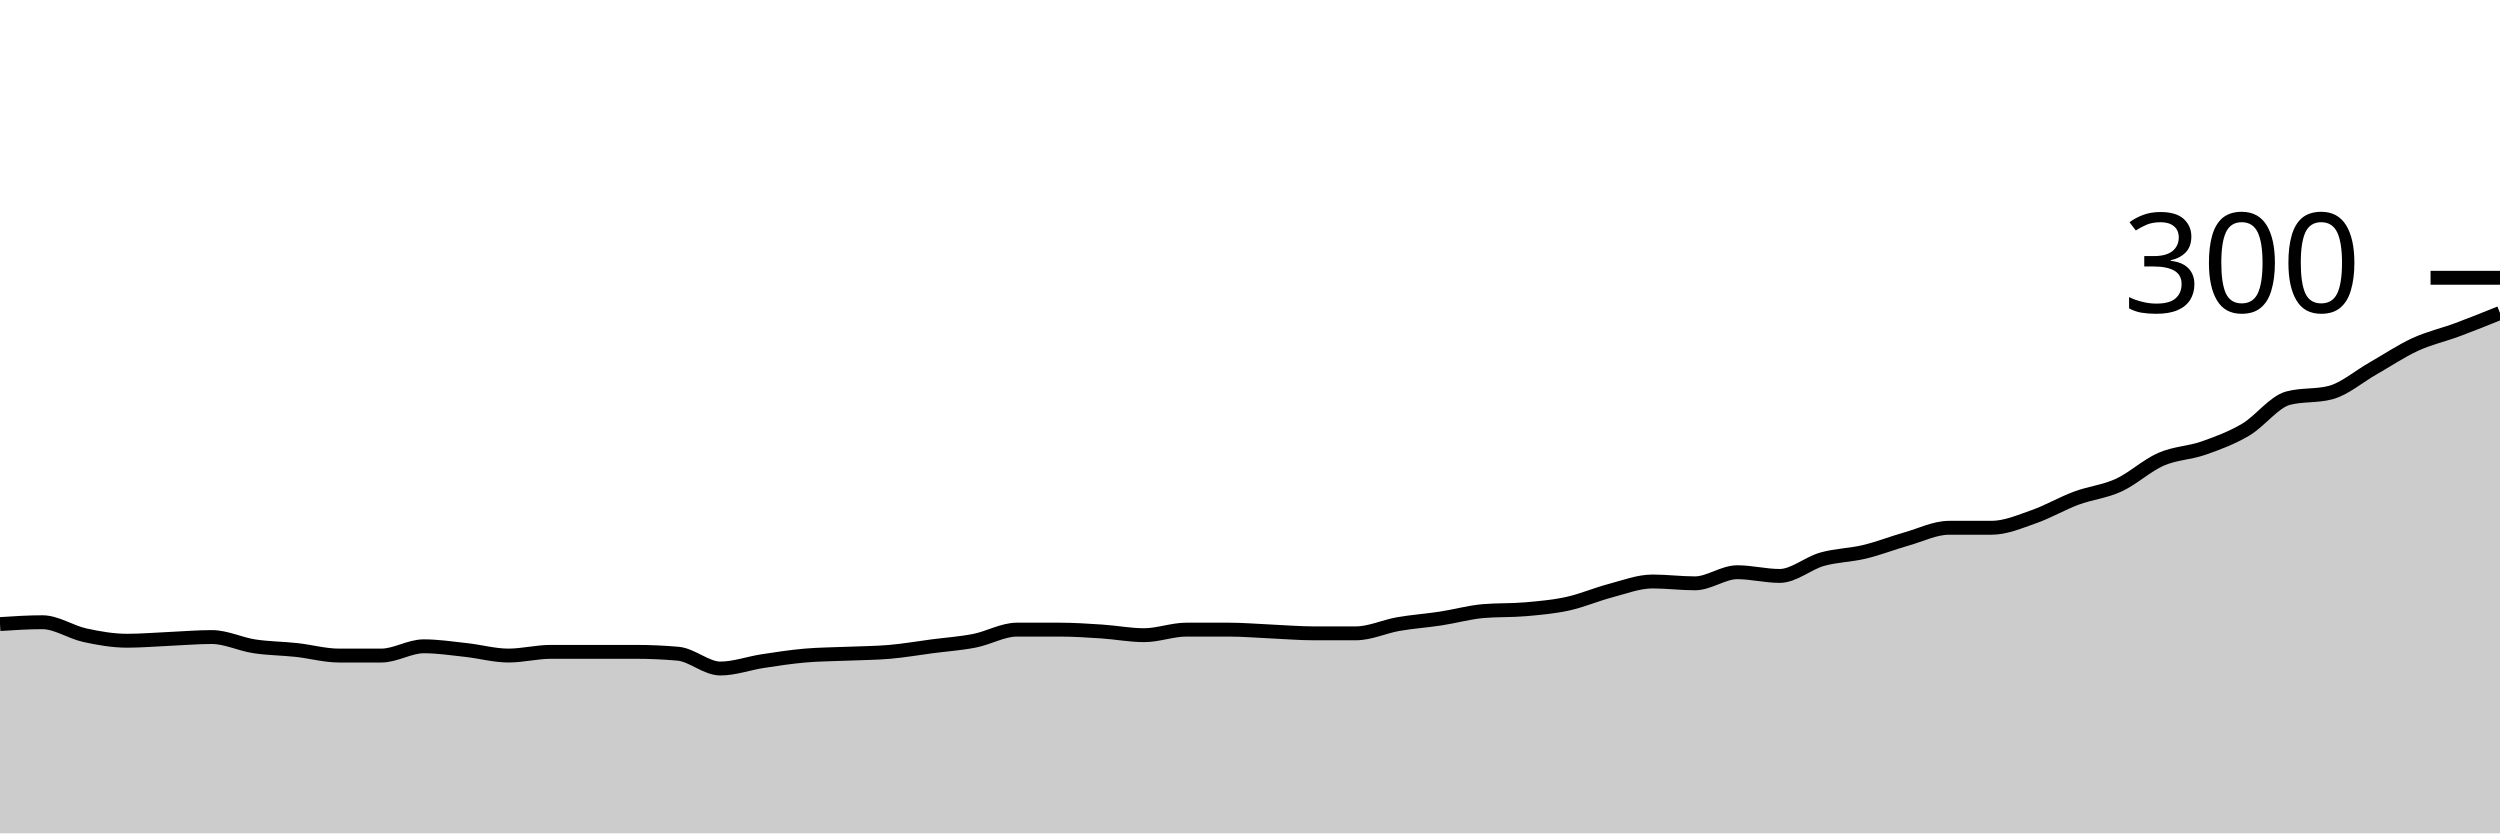
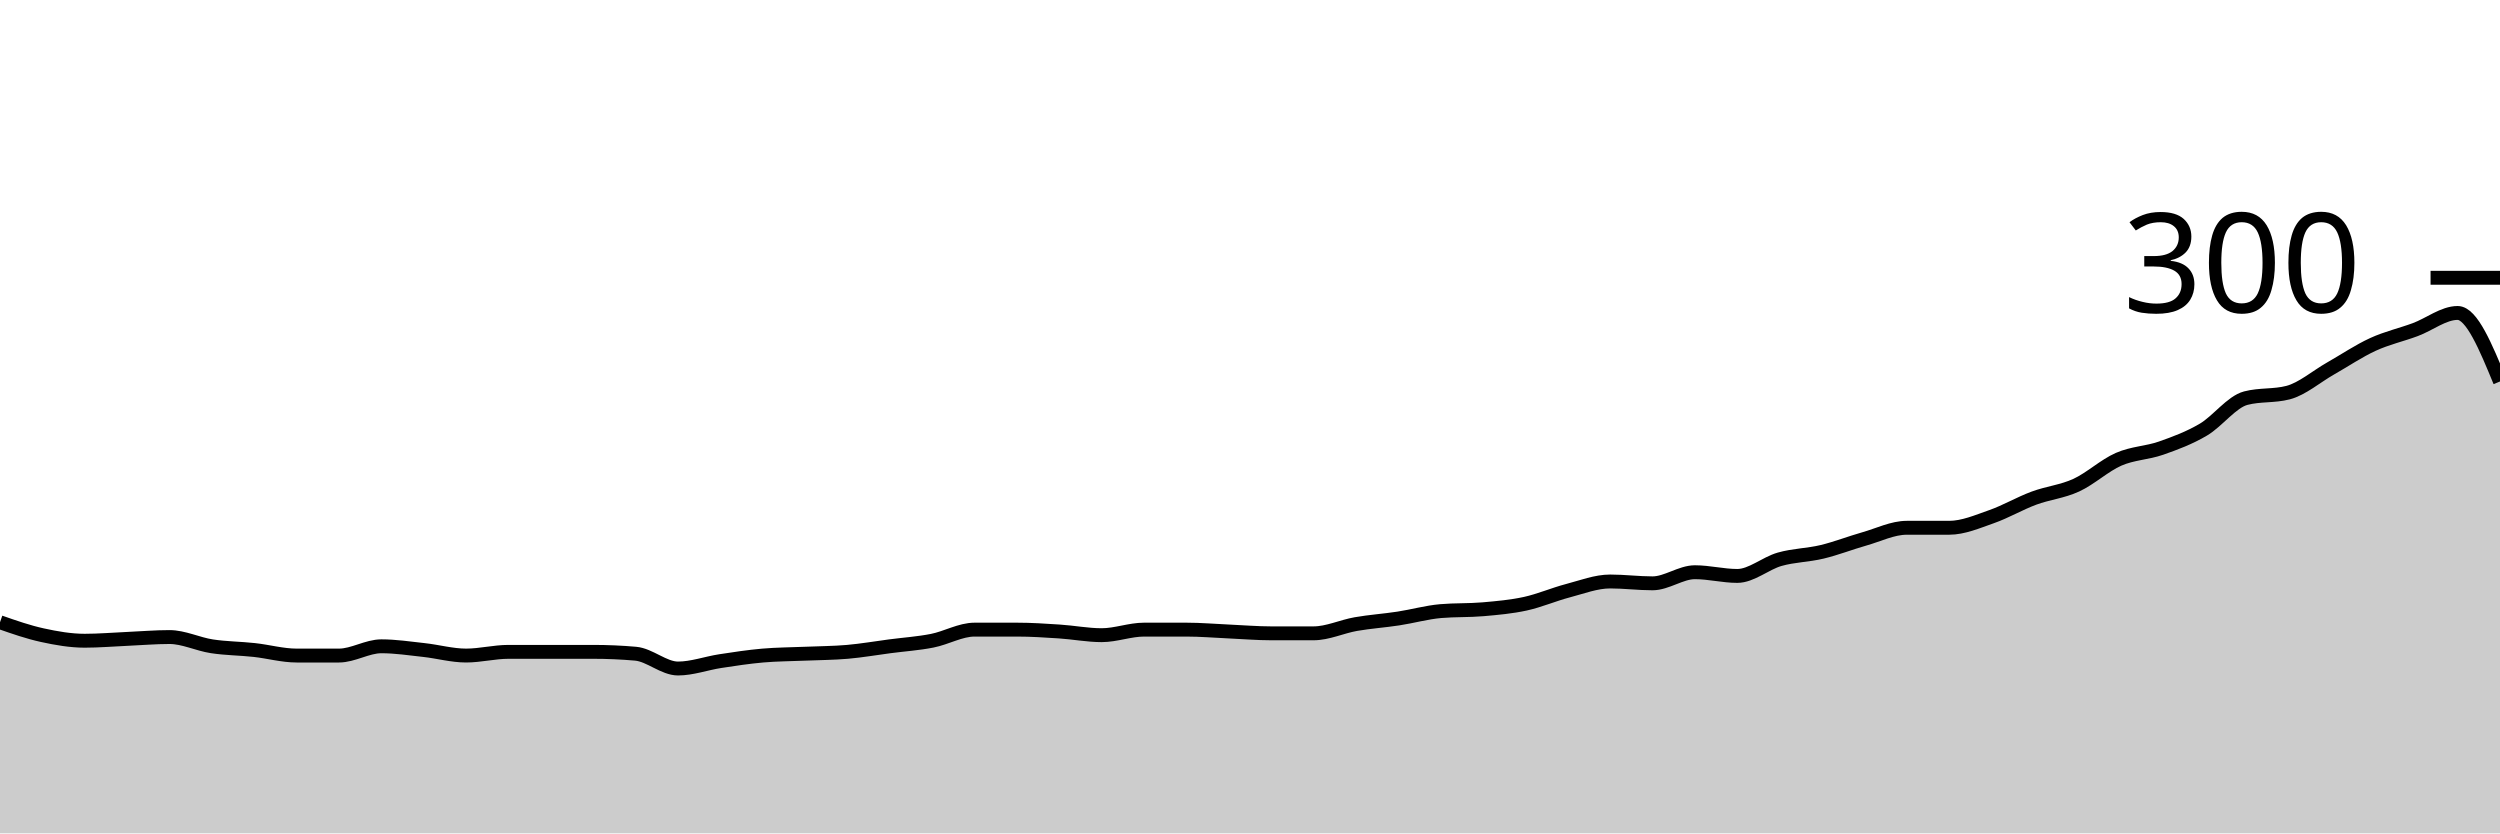
<svg xmlns="http://www.w3.org/2000/svg" viewBox="0 0 180 60">
  <g transform="translate(0,20)">
-     <path class="area" fill="rgba(0, 0, 0, 0.2)" d="M0,24.933C1.017,24.867,2.034,24.8,3.051,24.8C4.068,24.8,5.085,25.511,6.102,25.733C7.119,25.956,8.136,26.133,9.153,26.133C10.169,26.133,11.186,26.044,12.203,26C13.22,25.956,14.237,25.867,15.254,25.867C16.271,25.867,17.288,26.378,18.305,26.533C19.322,26.689,20.339,26.689,21.356,26.8C22.373,26.911,23.39,27.2,24.407,27.2C25.424,27.2,26.441,27.2,27.458,27.2C28.475,27.2,29.492,26.533,30.508,26.533C31.525,26.533,32.542,26.689,33.559,26.8C34.576,26.911,35.593,27.2,36.61,27.2C37.627,27.2,38.644,26.933,39.661,26.933C40.678,26.933,41.695,26.933,42.712,26.933C43.729,26.933,44.746,26.933,45.763,26.933C46.78,26.933,47.797,26.978,48.814,27.067C49.831,27.156,50.847,28.133,51.864,28.133C52.881,28.133,53.898,27.756,54.915,27.6C55.932,27.444,56.949,27.289,57.966,27.2C58.983,27.111,60,27.111,61.017,27.067C62.034,27.022,63.051,27.022,64.068,26.933C65.085,26.844,66.102,26.667,67.119,26.533C68.136,26.4,69.153,26.333,70.169,26.133C71.186,25.933,72.203,25.333,73.22,25.333C74.237,25.333,75.254,25.333,76.271,25.333C77.288,25.333,78.305,25.4,79.322,25.467C80.339,25.533,81.356,25.733,82.373,25.733C83.39,25.733,84.407,25.333,85.424,25.333C86.441,25.333,87.458,25.333,88.475,25.333C89.492,25.333,90.508,25.422,91.525,25.467C92.542,25.511,93.559,25.6,94.576,25.6C95.593,25.6,96.61,25.6,97.627,25.6C98.644,25.6,99.661,25.111,100.678,24.933C101.695,24.756,102.712,24.689,103.729,24.533C104.746,24.378,105.763,24.089,106.78,24C107.797,23.911,108.814,23.956,109.831,23.867C110.847,23.778,111.864,23.689,112.881,23.467C113.898,23.244,114.915,22.8,115.932,22.533C116.949,22.267,117.966,21.867,118.983,21.867C120,21.867,121.017,22,122.034,22C123.051,22,124.068,21.2,125.085,21.2C126.102,21.2,127.119,21.467,128.136,21.467C129.153,21.467,130.169,20.556,131.186,20.267C132.203,19.978,133.22,19.978,134.237,19.733C135.254,19.489,136.271,19.089,137.288,18.8C138.305,18.511,139.322,18,140.339,18C141.356,18,142.373,18,143.39,18C144.407,18,145.424,17.556,146.441,17.2C147.458,16.844,148.475,16.244,149.492,15.867C150.508,15.489,151.525,15.4,152.542,14.933C153.559,14.467,154.576,13.511,155.593,13.067C156.61,12.622,157.627,12.622,158.644,12.267C159.661,11.911,160.678,11.533,161.695,10.933C162.712,10.333,163.729,8.933,164.746,8.667C165.763,8.4,166.78,8.533,167.797,8.267C168.814,8,169.831,7.111,170.847,6.533C171.864,5.956,172.881,5.267,173.898,4.8C174.915,4.333,175.932,4.111,176.949,3.733C177.966,3.356,178.983,2.944,180,2.533L180,40C178.983,40,177.966,40,176.949,40C175.932,40,174.915,40,173.898,40C172.881,40,171.864,40,170.847,40C169.831,40,168.814,40,167.797,40C166.78,40,165.763,40,164.746,40C163.729,40,162.712,40,161.695,40C160.678,40,159.661,40,158.644,40C157.627,40,156.61,40,155.593,40C154.576,40,153.559,40,152.542,40C151.525,40,150.508,40,149.492,40C148.475,40,147.458,40,146.441,40C145.424,40,144.407,40,143.39,40C142.373,40,141.356,40,140.339,40C139.322,40,138.305,40,137.288,40C136.271,40,135.254,40,134.237,40C133.22,40,132.203,40,131.186,40C130.169,40,129.153,40,128.136,40C127.119,40,126.102,40,125.085,40C124.068,40,123.051,40,122.034,40C121.017,40,120,40,118.983,40C117.966,40,116.949,40,115.932,40C114.915,40,113.898,40,112.881,40C111.864,40,110.847,40,109.831,40C108.814,40,107.797,40,106.78,40C105.763,40,104.746,40,103.729,40C102.712,40,101.695,40,100.678,40C99.661,40,98.644,40,97.627,40C96.61,40,95.593,40,94.576,40C93.559,40,92.542,40,91.525,40C90.508,40,89.492,40,88.475,40C87.458,40,86.441,40,85.424,40C84.407,40,83.39,40,82.373,40C81.356,40,80.339,40,79.322,40C78.305,40,77.288,40,76.271,40C75.254,40,74.237,40,73.22,40C72.203,40,71.186,40,70.169,40C69.153,40,68.136,40,67.119,40C66.102,40,65.085,40,64.068,40C63.051,40,62.034,40,61.017,40C60,40,58.983,40,57.966,40C56.949,40,55.932,40,54.915,40C53.898,40,52.881,40,51.864,40C50.847,40,49.831,40,48.814,40C47.797,40,46.78,40,45.763,40C44.746,40,43.729,40,42.712,40C41.695,40,40.678,40,39.661,40C38.644,40,37.627,40,36.61,40C35.593,40,34.576,40,33.559,40C32.542,40,31.525,40,30.508,40C29.492,40,28.475,40,27.458,40C26.441,40,25.424,40,24.407,40C23.39,40,22.373,40,21.356,40C20.339,40,19.322,40,18.305,40C17.288,40,16.271,40,15.254,40C14.237,40,13.22,40,12.203,40C11.186,40,10.169,40,9.153,40C8.136,40,7.119,40,6.102,40C5.085,40,4.068,40,3.051,40C2.034,40,1.017,40,0,40Z" />
-     <path class="line" stroke="black" fill="none" d="M0,24.933C1.017,24.867,2.034,24.8,3.051,24.8C4.068,24.8,5.085,25.511,6.102,25.733C7.119,25.956,8.136,26.133,9.153,26.133C10.169,26.133,11.186,26.044,12.203,26C13.22,25.956,14.237,25.867,15.254,25.867C16.271,25.867,17.288,26.378,18.305,26.533C19.322,26.689,20.339,26.689,21.356,26.8C22.373,26.911,23.39,27.2,24.407,27.2C25.424,27.2,26.441,27.2,27.458,27.2C28.475,27.2,29.492,26.533,30.508,26.533C31.525,26.533,32.542,26.689,33.559,26.8C34.576,26.911,35.593,27.2,36.61,27.2C37.627,27.2,38.644,26.933,39.661,26.933C40.678,26.933,41.695,26.933,42.712,26.933C43.729,26.933,44.746,26.933,45.763,26.933C46.78,26.933,47.797,26.978,48.814,27.067C49.831,27.156,50.847,28.133,51.864,28.133C52.881,28.133,53.898,27.756,54.915,27.6C55.932,27.444,56.949,27.289,57.966,27.2C58.983,27.111,60,27.111,61.017,27.067C62.034,27.022,63.051,27.022,64.068,26.933C65.085,26.844,66.102,26.667,67.119,26.533C68.136,26.4,69.153,26.333,70.169,26.133C71.186,25.933,72.203,25.333,73.22,25.333C74.237,25.333,75.254,25.333,76.271,25.333C77.288,25.333,78.305,25.4,79.322,25.467C80.339,25.533,81.356,25.733,82.373,25.733C83.39,25.733,84.407,25.333,85.424,25.333C86.441,25.333,87.458,25.333,88.475,25.333C89.492,25.333,90.508,25.422,91.525,25.467C92.542,25.511,93.559,25.6,94.576,25.6C95.593,25.6,96.61,25.6,97.627,25.6C98.644,25.6,99.661,25.111,100.678,24.933C101.695,24.756,102.712,24.689,103.729,24.533C104.746,24.378,105.763,24.089,106.78,24C107.797,23.911,108.814,23.956,109.831,23.867C110.847,23.778,111.864,23.689,112.881,23.467C113.898,23.244,114.915,22.8,115.932,22.533C116.949,22.267,117.966,21.867,118.983,21.867C120,21.867,121.017,22,122.034,22C123.051,22,124.068,21.2,125.085,21.2C126.102,21.2,127.119,21.467,128.136,21.467C129.153,21.467,130.169,20.556,131.186,20.267C132.203,19.978,133.22,19.978,134.237,19.733C135.254,19.489,136.271,19.089,137.288,18.8C138.305,18.511,139.322,18,140.339,18C141.356,18,142.373,18,143.39,18C144.407,18,145.424,17.556,146.441,17.2C147.458,16.844,148.475,16.244,149.492,15.867C150.508,15.489,151.525,15.4,152.542,14.933C153.559,14.467,154.576,13.511,155.593,13.067C156.61,12.622,157.627,12.622,158.644,12.267C159.661,11.911,160.678,11.533,161.695,10.933C162.712,10.333,163.729,8.933,164.746,8.667C165.763,8.4,166.78,8.533,167.797,8.267C168.814,8,169.831,7.111,170.847,6.533C171.864,5.956,172.881,5.267,173.898,4.8C174.915,4.333,175.932,4.111,176.949,3.733C177.966,3.356,178.983,2.944,180,2.533" />
+     <path class="area" fill="rgba(0, 0, 0, 0.2)" d="M0,24.8C1.017,25.156,2.034,25.511,3.051,25.733C4.068,25.956,5.085,26.133,6.102,26.133C7.119,26.133,8.136,26.044,9.153,26C10.169,25.956,11.186,25.867,12.203,25.867C13.22,25.867,14.237,26.378,15.254,26.533C16.271,26.689,17.288,26.689,18.305,26.8C19.322,26.911,20.339,27.2,21.356,27.2C22.373,27.2,23.39,27.2,24.407,27.2C25.424,27.2,26.441,26.533,27.458,26.533C28.475,26.533,29.492,26.689,30.508,26.8C31.525,26.911,32.542,27.2,33.559,27.2C34.576,27.2,35.593,26.933,36.61,26.933C37.627,26.933,38.644,26.933,39.661,26.933C40.678,26.933,41.695,26.933,42.712,26.933C43.729,26.933,44.746,26.978,45.763,27.067C46.78,27.156,47.797,28.133,48.814,28.133C49.831,28.133,50.847,27.756,51.864,27.6C52.881,27.444,53.898,27.289,54.915,27.2C55.932,27.111,56.949,27.111,57.966,27.067C58.983,27.022,60,27.022,61.017,26.933C62.034,26.844,63.051,26.667,64.068,26.533C65.085,26.4,66.102,26.333,67.119,26.133C68.136,25.933,69.153,25.333,70.169,25.333C71.186,25.333,72.203,25.333,73.22,25.333C74.237,25.333,75.254,25.4,76.271,25.467C77.288,25.533,78.305,25.733,79.322,25.733C80.339,25.733,81.356,25.333,82.373,25.333C83.39,25.333,84.407,25.333,85.424,25.333C86.441,25.333,87.458,25.422,88.475,25.467C89.492,25.511,90.508,25.6,91.525,25.6C92.542,25.6,93.559,25.6,94.576,25.6C95.593,25.6,96.61,25.111,97.627,24.933C98.644,24.756,99.661,24.689,100.678,24.533C101.695,24.378,102.712,24.089,103.729,24C104.746,23.911,105.763,23.956,106.78,23.867C107.797,23.778,108.814,23.689,109.831,23.467C110.847,23.244,111.864,22.8,112.881,22.533C113.898,22.267,114.915,21.867,115.932,21.867C116.949,21.867,117.966,22,118.983,22C120,22,121.017,21.2,122.034,21.2C123.051,21.2,124.068,21.467,125.085,21.467C126.102,21.467,127.119,20.556,128.136,20.267C129.153,19.978,130.169,19.978,131.186,19.733C132.203,19.489,133.22,19.089,134.237,18.8C135.254,18.511,136.271,18,137.288,18C138.305,18,139.322,18,140.339,18C141.356,18,142.373,17.556,143.39,17.2C144.407,16.844,145.424,16.244,146.441,15.867C147.458,15.489,148.475,15.4,149.492,14.933C150.508,14.467,151.525,13.511,152.542,13.067C153.559,12.622,154.576,12.622,155.593,12.267C156.61,11.911,157.627,11.533,158.644,10.933C159.661,10.333,160.678,8.933,161.695,8.667C162.712,8.4,163.729,8.533,164.746,8.267C165.763,8,166.78,7.111,167.797,6.533C168.814,5.956,169.831,5.267,170.847,4.8C171.864,4.333,172.881,4.111,173.898,3.733C174.915,3.356,175.932,2.533,176.949,2.533C177.966,2.533,178.983,5,180,7.467L180,40C178.983,40,177.966,40,176.949,40C175.932,40,174.915,40,173.898,40C172.881,40,171.864,40,170.847,40C169.831,40,168.814,40,167.797,40C166.78,40,165.763,40,164.746,40C163.729,40,162.712,40,161.695,40C160.678,40,159.661,40,158.644,40C157.627,40,156.61,40,155.593,40C154.576,40,153.559,40,152.542,40C151.525,40,150.508,40,149.492,40C148.475,40,147.458,40,146.441,40C145.424,40,144.407,40,143.39,40C142.373,40,141.356,40,140.339,40C139.322,40,138.305,40,137.288,40C136.271,40,135.254,40,134.237,40C133.22,40,132.203,40,131.186,40C130.169,40,129.153,40,128.136,40C127.119,40,126.102,40,125.085,40C124.068,40,123.051,40,122.034,40C121.017,40,120,40,118.983,40C117.966,40,116.949,40,115.932,40C114.915,40,113.898,40,112.881,40C111.864,40,110.847,40,109.831,40C108.814,40,107.797,40,106.78,40C105.763,40,104.746,40,103.729,40C102.712,40,101.695,40,100.678,40C99.661,40,98.644,40,97.627,40C96.61,40,95.593,40,94.576,40C93.559,40,92.542,40,91.525,40C90.508,40,89.492,40,88.475,40C87.458,40,86.441,40,85.424,40C84.407,40,83.39,40,82.373,40C81.356,40,80.339,40,79.322,40C78.305,40,77.288,40,76.271,40C75.254,40,74.237,40,73.22,40C72.203,40,71.186,40,70.169,40C69.153,40,68.136,40,67.119,40C66.102,40,65.085,40,64.068,40C63.051,40,62.034,40,61.017,40C60,40,58.983,40,57.966,40C56.949,40,55.932,40,54.915,40C53.898,40,52.881,40,51.864,40C50.847,40,49.831,40,48.814,40C47.797,40,46.78,40,45.763,40C44.746,40,43.729,40,42.712,40C41.695,40,40.678,40,39.661,40C38.644,40,37.627,40,36.61,40C35.593,40,34.576,40,33.559,40C32.542,40,31.525,40,30.508,40C29.492,40,28.475,40,27.458,40C26.441,40,25.424,40,24.407,40C23.39,40,22.373,40,21.356,40C20.339,40,19.322,40,18.305,40C17.288,40,16.271,40,15.254,40C14.237,40,13.22,40,12.203,40C11.186,40,10.169,40,9.153,40C8.136,40,7.119,40,6.102,40C5.085,40,4.068,40,3.051,40C2.034,40,1.017,40,0,40Z" />
+     <path class="line" stroke="black" fill="none" d="M0,24.8C1.017,25.156,2.034,25.511,3.051,25.733C4.068,25.956,5.085,26.133,6.102,26.133C7.119,26.133,8.136,26.044,9.153,26C10.169,25.956,11.186,25.867,12.203,25.867C13.22,25.867,14.237,26.378,15.254,26.533C16.271,26.689,17.288,26.689,18.305,26.8C19.322,26.911,20.339,27.2,21.356,27.2C22.373,27.2,23.39,27.2,24.407,27.2C25.424,27.2,26.441,26.533,27.458,26.533C28.475,26.533,29.492,26.689,30.508,26.8C31.525,26.911,32.542,27.2,33.559,27.2C34.576,27.2,35.593,26.933,36.61,26.933C37.627,26.933,38.644,26.933,39.661,26.933C40.678,26.933,41.695,26.933,42.712,26.933C43.729,26.933,44.746,26.978,45.763,27.067C46.78,27.156,47.797,28.133,48.814,28.133C49.831,28.133,50.847,27.756,51.864,27.6C52.881,27.444,53.898,27.289,54.915,27.2C55.932,27.111,56.949,27.111,57.966,27.067C58.983,27.022,60,27.022,61.017,26.933C62.034,26.844,63.051,26.667,64.068,26.533C65.085,26.4,66.102,26.333,67.119,26.133C68.136,25.933,69.153,25.333,70.169,25.333C71.186,25.333,72.203,25.333,73.22,25.333C74.237,25.333,75.254,25.4,76.271,25.467C77.288,25.533,78.305,25.733,79.322,25.733C80.339,25.733,81.356,25.333,82.373,25.333C83.39,25.333,84.407,25.333,85.424,25.333C86.441,25.333,87.458,25.422,88.475,25.467C89.492,25.511,90.508,25.6,91.525,25.6C92.542,25.6,93.559,25.6,94.576,25.6C95.593,25.6,96.61,25.111,97.627,24.933C98.644,24.756,99.661,24.689,100.678,24.533C101.695,24.378,102.712,24.089,103.729,24C104.746,23.911,105.763,23.956,106.78,23.867C107.797,23.778,108.814,23.689,109.831,23.467C110.847,23.244,111.864,22.8,112.881,22.533C113.898,22.267,114.915,21.867,115.932,21.867C116.949,21.867,117.966,22,118.983,22C120,22,121.017,21.2,122.034,21.2C123.051,21.2,124.068,21.467,125.085,21.467C126.102,21.467,127.119,20.556,128.136,20.267C129.153,19.978,130.169,19.978,131.186,19.733C132.203,19.489,133.22,19.089,134.237,18.8C135.254,18.511,136.271,18,137.288,18C138.305,18,139.322,18,140.339,18C141.356,18,142.373,17.556,143.39,17.2C144.407,16.844,145.424,16.244,146.441,15.867C147.458,15.489,148.475,15.4,149.492,14.933C150.508,14.467,151.525,13.511,152.542,13.067C153.559,12.622,154.576,12.622,155.593,12.267C156.61,11.911,157.627,11.533,158.644,10.933C159.661,10.333,160.678,8.933,161.695,8.667C162.712,8.4,163.729,8.533,164.746,8.267C165.763,8,166.78,7.111,167.797,6.533C168.814,5.956,169.831,5.267,170.847,4.8C171.864,4.333,172.881,4.111,173.898,3.733C174.915,3.356,175.932,2.533,176.949,2.533C177.966,2.533,178.983,5,180,7.467" />
    <path class="axis-ceiling" stroke-width="1" stroke="black" fill="none" d="M175,0L180,0" />
    <text class="axis-ceiling-label" font-family="sans-serif" text-anchor="end" font-size="10px" x="170" y="2.5">300</text>
  </g>
</svg>
